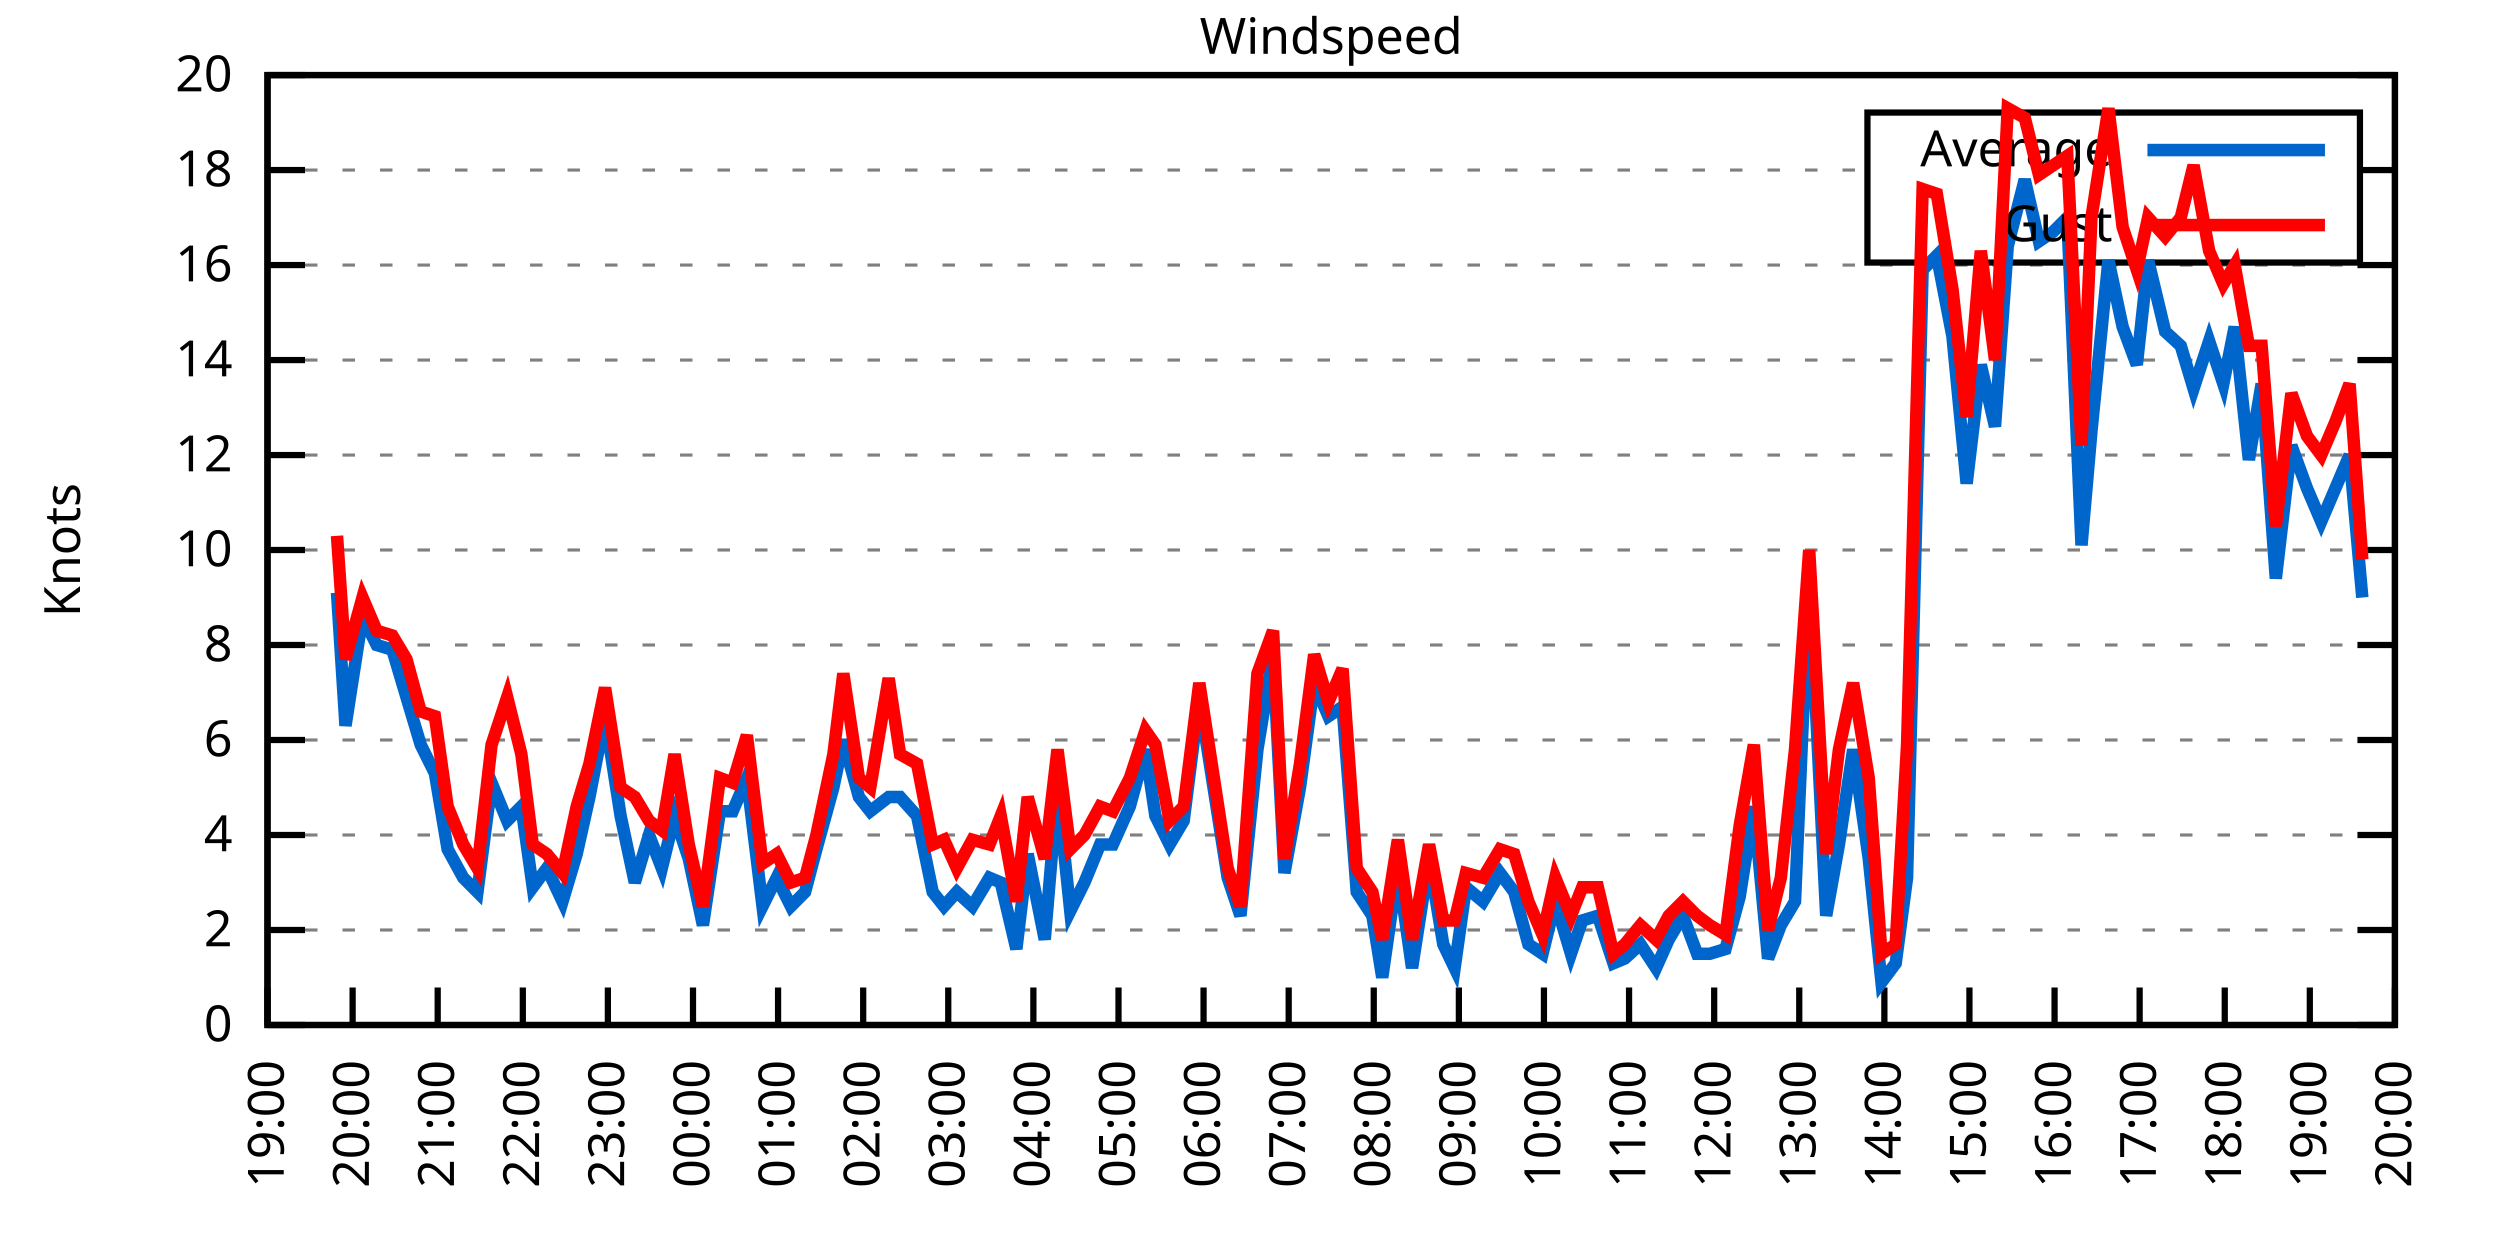
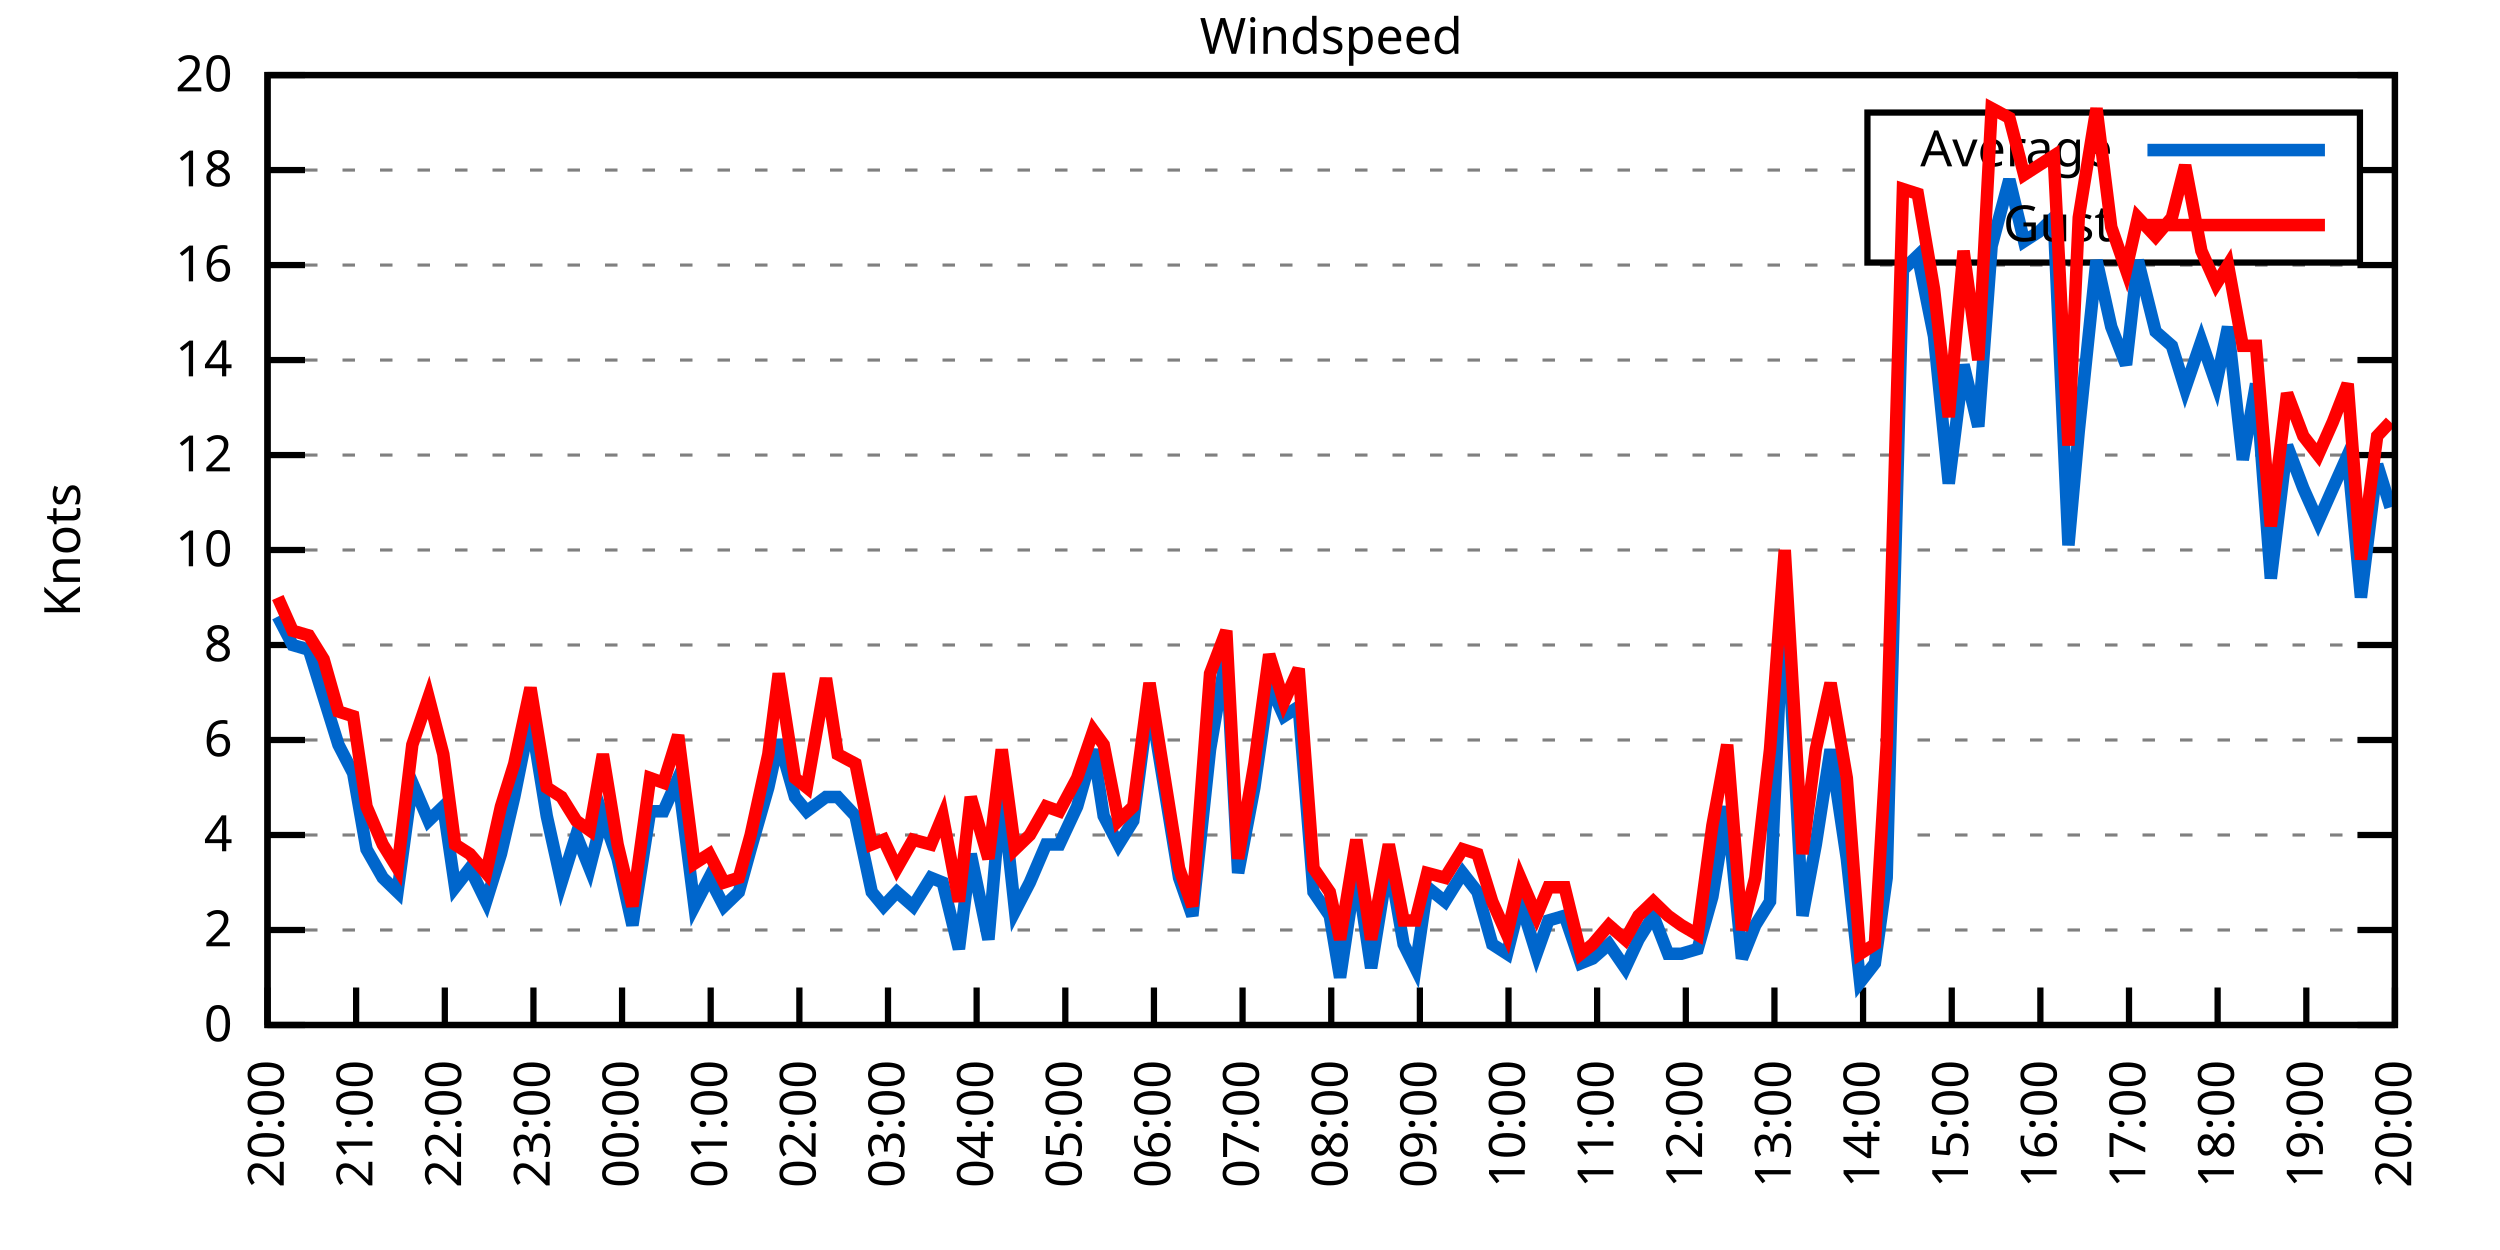
<svg xmlns="http://www.w3.org/2000/svg" xmlns:xlink="http://www.w3.org/1999/xlink" width="400" height="200" viewBox="0 0 400 200">
  <g id="gnuplot_canvas">
    <rect x="0" y="0" width="400" height="200" fill="none" />
    <defs>
      <circle id="gpDot" r="0.5" stroke-width="0.5" stroke="currentColor" />
      <path id="gpPt0" stroke-width="0.333" stroke="currentColor" d="M-1,0 h2 M0,-1 v2" />
      <path id="gpPt1" stroke-width="0.333" stroke="currentColor" d="M-1,-1 L1,1 M1,-1 L-1,1" />
      <path id="gpPt2" stroke-width="0.333" stroke="currentColor" d="M-1,0 L1,0 M0,-1 L0,1 M-1,-1 L1,1 M-1,1 L1,-1" />
      <rect id="gpPt3" stroke-width="0.333" stroke="currentColor" x="-1" y="-1" width="2" height="2" />
      <rect id="gpPt4" stroke-width="0.333" stroke="currentColor" fill="currentColor" x="-1" y="-1" width="2" height="2" />
      <circle id="gpPt5" stroke-width="0.333" stroke="currentColor" cx="0" cy="0" r="1" />
      <use xlink:href="#gpPt5" id="gpPt6" fill="currentColor" stroke="none" />
      <path id="gpPt7" stroke-width="0.333" stroke="currentColor" d="M0,-1.33 L-1.33,0.67 L1.33,0.67 z" />
      <use xlink:href="#gpPt7" id="gpPt8" fill="currentColor" stroke="none" />
      <use xlink:href="#gpPt7" id="gpPt9" stroke="currentColor" transform="rotate(180)" />
      <use xlink:href="#gpPt9" id="gpPt10" fill="currentColor" stroke="none" />
      <use xlink:href="#gpPt3" id="gpPt11" stroke="currentColor" transform="rotate(45)" />
      <use xlink:href="#gpPt11" id="gpPt12" fill="currentColor" stroke="none" />
      <path id="gpPt13" stroke-width="0.333" stroke="currentColor" d="M0,1.330 L1.265,0.411 L0.782,-1.067 L-0.782,-1.076 L-1.265,0.411 z" />
      <use xlink:href="#gpPt13" id="gpPt14" fill="currentColor" stroke="none" />
      <filter id="textbox" filterUnits="objectBoundingBox" x="0" y="0" height="1" width="1">
        <feFlood flood-color="white" flood-opacity="1" result="bgnd" />
        <feComposite in="SourceGraphic" in2="bgnd" operator="atop" />
      </filter>
      <filter id="greybox" filterUnits="objectBoundingBox" x="0" y="0" height="1" width="1">
        <feFlood flood-color="lightgrey" flood-opacity="1" result="grey" />
        <feComposite in="SourceGraphic" in2="grey" operator="atop" />
      </filter>
    </defs>
    <g fill="none" color="white" stroke="currentColor" stroke-width="1.00" stroke-linecap="butt" stroke-linejoin="miter">
</g>
    <g fill="none" color="black" stroke="currentColor" stroke-width="1.00" stroke-linecap="butt" stroke-linejoin="miter">
      <g stroke="none" shape-rendering="crispEdges">
        <polygon fill="rgb(255, 255, 255)" points="42.80,164.00 383.18,164.00 383.18,12.02 42.80,12.02 " />
      </g>
    </g>
    <g fill="none" color="black" stroke="currentColor" stroke-width="1.00" stroke-linecap="butt" stroke-linejoin="miter">
</g>
    <g fill="none" color="black" stroke="black" stroke-width="0.50" stroke-linecap="butt" stroke-linejoin="miter">
</g>
    <g fill="none" color="gray" stroke="currentColor" stroke-width="0.50" stroke-linecap="butt" stroke-linejoin="miter">
      <path stroke="gray" stroke-dasharray="2,4" class="gridline" d="M42.80,164.00 L383.19,164.00  " />
    </g>
    <g fill="none" color="gray" stroke="gray" stroke-width="1.00" stroke-linecap="butt" stroke-linejoin="miter">
</g>
    <g fill="none" color="black" stroke="currentColor" stroke-width="1.00" stroke-linecap="butt" stroke-linejoin="miter">
      <path stroke="black" d="M42.80,164.00 L48.80,164.00 M383.19,164.00 L377.19,164.00  " />
      <g transform="translate(37.20,166.60)" stroke="none" fill="black" font-family="Sans" font-size="8.00" text-anchor="end">
        <text>
          <tspan font-family="Sans"> 0</tspan>
        </text>
      </g>
    </g>
    <g fill="none" color="black" stroke="currentColor" stroke-width="1.00" stroke-linecap="butt" stroke-linejoin="miter">
</g>
    <g fill="none" color="black" stroke="black" stroke-width="0.50" stroke-linecap="butt" stroke-linejoin="miter">
</g>
    <g fill="none" color="gray" stroke="currentColor" stroke-width="0.50" stroke-linecap="butt" stroke-linejoin="miter">
      <path stroke="gray" stroke-dasharray="2,4" class="gridline" d="M42.80,148.80 L383.19,148.80  " />
    </g>
    <g fill="none" color="gray" stroke="gray" stroke-width="1.00" stroke-linecap="butt" stroke-linejoin="miter">
</g>
    <g fill="none" color="black" stroke="currentColor" stroke-width="1.00" stroke-linecap="butt" stroke-linejoin="miter">
      <path stroke="black" d="M42.80,148.80 L48.80,148.80 M383.19,148.80 L377.19,148.80  " />
      <g transform="translate(37.20,151.40)" stroke="none" fill="black" font-family="Sans" font-size="8.00" text-anchor="end">
        <text>
          <tspan font-family="Sans"> 2</tspan>
        </text>
      </g>
    </g>
    <g fill="none" color="black" stroke="currentColor" stroke-width="1.00" stroke-linecap="butt" stroke-linejoin="miter">
</g>
    <g fill="none" color="black" stroke="black" stroke-width="0.50" stroke-linecap="butt" stroke-linejoin="miter">
</g>
    <g fill="none" color="gray" stroke="currentColor" stroke-width="0.50" stroke-linecap="butt" stroke-linejoin="miter">
      <path stroke="gray" stroke-dasharray="2,4" class="gridline" d="M42.80,133.60 L383.19,133.60  " />
    </g>
    <g fill="none" color="gray" stroke="gray" stroke-width="1.00" stroke-linecap="butt" stroke-linejoin="miter">
</g>
    <g fill="none" color="black" stroke="currentColor" stroke-width="1.00" stroke-linecap="butt" stroke-linejoin="miter">
      <path stroke="black" d="M42.80,133.60 L48.80,133.60 M383.19,133.60 L377.19,133.60  " />
      <g transform="translate(37.20,136.20)" stroke="none" fill="black" font-family="Sans" font-size="8.00" text-anchor="end">
        <text>
          <tspan font-family="Sans"> 4</tspan>
        </text>
      </g>
    </g>
    <g fill="none" color="black" stroke="currentColor" stroke-width="1.00" stroke-linecap="butt" stroke-linejoin="miter">
</g>
    <g fill="none" color="black" stroke="black" stroke-width="0.50" stroke-linecap="butt" stroke-linejoin="miter">
</g>
    <g fill="none" color="gray" stroke="currentColor" stroke-width="0.50" stroke-linecap="butt" stroke-linejoin="miter">
      <path stroke="gray" stroke-dasharray="2,4" class="gridline" d="M42.80,118.40 L383.19,118.40  " />
    </g>
    <g fill="none" color="gray" stroke="gray" stroke-width="1.00" stroke-linecap="butt" stroke-linejoin="miter">
</g>
    <g fill="none" color="black" stroke="currentColor" stroke-width="1.00" stroke-linecap="butt" stroke-linejoin="miter">
      <path stroke="black" d="M42.80,118.40 L48.80,118.40 M383.19,118.40 L377.19,118.40  " />
      <g transform="translate(37.20,121.00)" stroke="none" fill="black" font-family="Sans" font-size="8.00" text-anchor="end">
        <text>
          <tspan font-family="Sans"> 6</tspan>
        </text>
      </g>
    </g>
    <g fill="none" color="black" stroke="currentColor" stroke-width="1.00" stroke-linecap="butt" stroke-linejoin="miter">
</g>
    <g fill="none" color="black" stroke="black" stroke-width="0.50" stroke-linecap="butt" stroke-linejoin="miter">
</g>
    <g fill="none" color="gray" stroke="currentColor" stroke-width="0.50" stroke-linecap="butt" stroke-linejoin="miter">
      <path stroke="gray" stroke-dasharray="2,4" class="gridline" d="M42.80,103.20 L383.19,103.20  " />
    </g>
    <g fill="none" color="gray" stroke="gray" stroke-width="1.00" stroke-linecap="butt" stroke-linejoin="miter">
</g>
    <g fill="none" color="black" stroke="currentColor" stroke-width="1.00" stroke-linecap="butt" stroke-linejoin="miter">
      <path stroke="black" d="M42.80,103.20 L48.80,103.20 M383.19,103.20 L377.19,103.20  " />
      <g transform="translate(37.20,105.80)" stroke="none" fill="black" font-family="Sans" font-size="8.00" text-anchor="end">
        <text>
          <tspan font-family="Sans"> 8</tspan>
        </text>
      </g>
    </g>
    <g fill="none" color="black" stroke="currentColor" stroke-width="1.00" stroke-linecap="butt" stroke-linejoin="miter">
</g>
    <g fill="none" color="black" stroke="black" stroke-width="0.50" stroke-linecap="butt" stroke-linejoin="miter">
</g>
    <g fill="none" color="gray" stroke="currentColor" stroke-width="0.50" stroke-linecap="butt" stroke-linejoin="miter">
      <path stroke="gray" stroke-dasharray="2,4" class="gridline" d="M42.80,88.00 L383.19,88.00  " />
    </g>
    <g fill="none" color="gray" stroke="gray" stroke-width="1.00" stroke-linecap="butt" stroke-linejoin="miter">
</g>
    <g fill="none" color="black" stroke="currentColor" stroke-width="1.00" stroke-linecap="butt" stroke-linejoin="miter">
      <path stroke="black" d="M42.80,88.00 L48.80,88.00 M383.19,88.00 L377.19,88.00  " />
      <g transform="translate(37.20,90.60)" stroke="none" fill="black" font-family="Sans" font-size="8.00" text-anchor="end">
        <text>
          <tspan font-family="Sans"> 10</tspan>
        </text>
      </g>
    </g>
    <g fill="none" color="black" stroke="currentColor" stroke-width="1.00" stroke-linecap="butt" stroke-linejoin="miter">
</g>
    <g fill="none" color="black" stroke="black" stroke-width="0.50" stroke-linecap="butt" stroke-linejoin="miter">
</g>
    <g fill="none" color="gray" stroke="currentColor" stroke-width="0.50" stroke-linecap="butt" stroke-linejoin="miter">
      <path stroke="gray" stroke-dasharray="2,4" class="gridline" d="M42.80,72.81 L383.19,72.81  " />
    </g>
    <g fill="none" color="gray" stroke="gray" stroke-width="1.00" stroke-linecap="butt" stroke-linejoin="miter">
</g>
    <g fill="none" color="black" stroke="currentColor" stroke-width="1.00" stroke-linecap="butt" stroke-linejoin="miter">
      <path stroke="black" d="M42.80,72.81 L48.80,72.81 M383.19,72.81 L377.19,72.81  " />
      <g transform="translate(37.20,75.41)" stroke="none" fill="black" font-family="Sans" font-size="8.00" text-anchor="end">
        <text>
          <tspan font-family="Sans"> 12</tspan>
        </text>
      </g>
    </g>
    <g fill="none" color="black" stroke="currentColor" stroke-width="1.00" stroke-linecap="butt" stroke-linejoin="miter">
</g>
    <g fill="none" color="black" stroke="black" stroke-width="0.50" stroke-linecap="butt" stroke-linejoin="miter">
</g>
    <g fill="none" color="gray" stroke="currentColor" stroke-width="0.50" stroke-linecap="butt" stroke-linejoin="miter">
      <path stroke="gray" stroke-dasharray="2,4" class="gridline" d="M42.80,57.61 L383.19,57.61  " />
    </g>
    <g fill="none" color="gray" stroke="gray" stroke-width="1.00" stroke-linecap="butt" stroke-linejoin="miter">
</g>
    <g fill="none" color="black" stroke="currentColor" stroke-width="1.00" stroke-linecap="butt" stroke-linejoin="miter">
      <path stroke="black" d="M42.80,57.61 L48.80,57.61 M383.19,57.61 L377.19,57.61  " />
      <g transform="translate(37.20,60.21)" stroke="none" fill="black" font-family="Sans" font-size="8.00" text-anchor="end">
        <text>
          <tspan font-family="Sans"> 14</tspan>
        </text>
      </g>
    </g>
    <g fill="none" color="black" stroke="currentColor" stroke-width="1.00" stroke-linecap="butt" stroke-linejoin="miter">
</g>
    <g fill="none" color="black" stroke="black" stroke-width="0.50" stroke-linecap="butt" stroke-linejoin="miter">
</g>
    <g fill="none" color="gray" stroke="currentColor" stroke-width="0.50" stroke-linecap="butt" stroke-linejoin="miter">
      <path stroke="gray" stroke-dasharray="2,4" class="gridline" d="M42.80,42.41 L383.19,42.41  " />
    </g>
    <g fill="none" color="gray" stroke="gray" stroke-width="1.00" stroke-linecap="butt" stroke-linejoin="miter">
</g>
    <g fill="none" color="black" stroke="currentColor" stroke-width="1.00" stroke-linecap="butt" stroke-linejoin="miter">
      <path stroke="black" d="M42.80,42.41 L48.80,42.41 M383.19,42.41 L377.19,42.41  " />
      <g transform="translate(37.20,45.01)" stroke="none" fill="black" font-family="Sans" font-size="8.00" text-anchor="end">
        <text>
          <tspan font-family="Sans"> 16</tspan>
        </text>
      </g>
    </g>
    <g fill="none" color="black" stroke="currentColor" stroke-width="1.00" stroke-linecap="butt" stroke-linejoin="miter">
</g>
    <g fill="none" color="black" stroke="black" stroke-width="0.50" stroke-linecap="butt" stroke-linejoin="miter">
</g>
    <g fill="none" color="gray" stroke="currentColor" stroke-width="0.50" stroke-linecap="butt" stroke-linejoin="miter">
      <path stroke="gray" stroke-dasharray="2,4" class="gridline" d="M42.80,27.21 L298.79,27.21 M377.59,27.21 L383.19,27.21  " />
    </g>
    <g fill="none" color="gray" stroke="gray" stroke-width="1.00" stroke-linecap="butt" stroke-linejoin="miter">
</g>
    <g fill="none" color="black" stroke="currentColor" stroke-width="1.00" stroke-linecap="butt" stroke-linejoin="miter">
      <path stroke="black" d="M42.80,27.21 L48.80,27.21 M383.19,27.21 L377.19,27.21  " />
      <g transform="translate(37.20,29.81)" stroke="none" fill="black" font-family="Sans" font-size="8.00" text-anchor="end">
        <text>
          <tspan font-family="Sans"> 18</tspan>
        </text>
      </g>
    </g>
    <g fill="none" color="black" stroke="currentColor" stroke-width="1.00" stroke-linecap="butt" stroke-linejoin="miter">
</g>
    <g fill="none" color="black" stroke="black" stroke-width="0.50" stroke-linecap="butt" stroke-linejoin="miter">
</g>
    <g fill="none" color="gray" stroke="currentColor" stroke-width="0.50" stroke-linecap="butt" stroke-linejoin="miter">
      <path stroke="gray" stroke-dasharray="2,4" class="gridline" d="M42.80,12.01 L383.19,12.01  " />
    </g>
    <g fill="none" color="gray" stroke="gray" stroke-width="1.00" stroke-linecap="butt" stroke-linejoin="miter">
</g>
    <g fill="none" color="black" stroke="currentColor" stroke-width="1.00" stroke-linecap="butt" stroke-linejoin="miter">
      <path stroke="black" d="M42.80,12.01 L48.80,12.01 M383.19,12.01 L377.19,12.01  " />
      <g transform="translate(37.20,14.61)" stroke="none" fill="black" font-family="Sans" font-size="8.00" text-anchor="end">
        <text>
          <tspan font-family="Sans"> 20</tspan>
        </text>
      </g>
    </g>
    <g fill="none" color="black" stroke="currentColor" stroke-width="1.00" stroke-linecap="butt" stroke-linejoin="miter">
      <path stroke="black" d="M42.80,164.00 L42.80,158.00  " />
      <g transform="translate(45.40,169.60) rotate(270.00)" stroke="none" fill="black" font-family="Sans" font-size="8.00" text-anchor="end">
        <text>
-           <tspan font-family="Sans">19:00</tspan>
-         </text>
-       </g>
-     </g>
-     <g fill="none" color="black" stroke="currentColor" stroke-width="1.00" stroke-linecap="butt" stroke-linejoin="miter">
-       <path stroke="black" d="M56.42,164.00 L56.42,158.00  " />
-       <g transform="translate(59.02,169.60) rotate(270.00)" stroke="none" fill="black" font-family="Sans" font-size="8.00" text-anchor="end">
-         <text>
          <tspan font-family="Sans">20:00</tspan>
        </text>
      </g>
    </g>
    <g fill="none" color="black" stroke="currentColor" stroke-width="1.00" stroke-linecap="butt" stroke-linejoin="miter">
-       <path stroke="black" d="M70.03,164.00 L70.03,158.00  " />
-       <g transform="translate(72.63,169.60) rotate(270.00)" stroke="none" fill="black" font-family="Sans" font-size="8.00" text-anchor="end">
+       <path stroke="black" d="M56.98,164.00 L56.98,158.00  " />
+       <g transform="translate(59.58,169.60) rotate(270.00)" stroke="none" fill="black" font-family="Sans" font-size="8.00" text-anchor="end">
        <text>
          <tspan font-family="Sans">21:00</tspan>
        </text>
      </g>
    </g>
    <g fill="none" color="black" stroke="currentColor" stroke-width="1.00" stroke-linecap="butt" stroke-linejoin="miter">
-       <path stroke="black" d="M83.65,164.00 L83.65,158.00  " />
-       <g transform="translate(86.25,169.60) rotate(270.00)" stroke="none" fill="black" font-family="Sans" font-size="8.00" text-anchor="end">
+       <path stroke="black" d="M71.17,164.00 L71.17,158.00  " />
+       <g transform="translate(73.77,169.60) rotate(270.00)" stroke="none" fill="black" font-family="Sans" font-size="8.00" text-anchor="end">
        <text>
          <tspan font-family="Sans">22:00</tspan>
        </text>
      </g>
    </g>
    <g fill="none" color="black" stroke="currentColor" stroke-width="1.00" stroke-linecap="butt" stroke-linejoin="miter">
-       <path stroke="black" d="M97.26,164.00 L97.26,158.00  " />
-       <g transform="translate(99.86,169.60) rotate(270.00)" stroke="none" fill="black" font-family="Sans" font-size="8.00" text-anchor="end">
+       <path stroke="black" d="M85.35,164.00 L85.35,158.00  " />
+       <g transform="translate(87.95,169.60) rotate(270.00)" stroke="none" fill="black" font-family="Sans" font-size="8.00" text-anchor="end">
        <text>
          <tspan font-family="Sans">23:00</tspan>
        </text>
      </g>
    </g>
    <g fill="none" color="black" stroke="currentColor" stroke-width="1.00" stroke-linecap="butt" stroke-linejoin="miter">
-       <path stroke="black" d="M110.88,164.00 L110.88,158.00  " />
-       <g transform="translate(113.48,169.60) rotate(270.00)" stroke="none" fill="black" font-family="Sans" font-size="8.00" text-anchor="end">
+       <path stroke="black" d="M99.53,164.00 L99.53,158.00  " />
+       <g transform="translate(102.13,169.60) rotate(270.00)" stroke="none" fill="black" font-family="Sans" font-size="8.00" text-anchor="end">
        <text>
          <tspan font-family="Sans">00:00</tspan>
        </text>
      </g>
    </g>
    <g fill="none" color="black" stroke="currentColor" stroke-width="1.00" stroke-linecap="butt" stroke-linejoin="miter">
-       <path stroke="black" d="M124.49,164.00 L124.49,158.00  " />
-       <g transform="translate(127.09,169.60) rotate(270.00)" stroke="none" fill="black" font-family="Sans" font-size="8.00" text-anchor="end">
+       <path stroke="black" d="M113.71,164.00 L113.71,158.00  " />
+       <g transform="translate(116.31,169.60) rotate(270.00)" stroke="none" fill="black" font-family="Sans" font-size="8.00" text-anchor="end">
        <text>
          <tspan font-family="Sans">01:00</tspan>
        </text>
      </g>
    </g>
    <g fill="none" color="black" stroke="currentColor" stroke-width="1.00" stroke-linecap="butt" stroke-linejoin="miter">
-       <path stroke="black" d="M138.11,164.00 L138.11,158.00  " />
-       <g transform="translate(140.71,169.60) rotate(270.00)" stroke="none" fill="black" font-family="Sans" font-size="8.00" text-anchor="end">
+       <path stroke="black" d="M127.90,164.00 L127.90,158.00  " />
+       <g transform="translate(130.50,169.60) rotate(270.00)" stroke="none" fill="black" font-family="Sans" font-size="8.00" text-anchor="end">
        <text>
          <tspan font-family="Sans">02:00</tspan>
        </text>
      </g>
    </g>
    <g fill="none" color="black" stroke="currentColor" stroke-width="1.00" stroke-linecap="butt" stroke-linejoin="miter">
-       <path stroke="black" d="M151.72,164.00 L151.72,158.00  " />
-       <g transform="translate(154.32,169.60) rotate(270.00)" stroke="none" fill="black" font-family="Sans" font-size="8.00" text-anchor="end">
+       <path stroke="black" d="M142.08,164.00 L142.08,158.00  " />
+       <g transform="translate(144.68,169.60) rotate(270.00)" stroke="none" fill="black" font-family="Sans" font-size="8.00" text-anchor="end">
        <text>
          <tspan font-family="Sans">03:00</tspan>
        </text>
      </g>
    </g>
    <g fill="none" color="black" stroke="currentColor" stroke-width="1.00" stroke-linecap="butt" stroke-linejoin="miter">
-       <path stroke="black" d="M165.34,164.00 L165.34,158.00  " />
-       <g transform="translate(167.94,169.60) rotate(270.00)" stroke="none" fill="black" font-family="Sans" font-size="8.00" text-anchor="end">
+       <path stroke="black" d="M156.26,164.00 L156.26,158.00  " />
+       <g transform="translate(158.86,169.60) rotate(270.00)" stroke="none" fill="black" font-family="Sans" font-size="8.00" text-anchor="end">
        <text>
          <tspan font-family="Sans">04:00</tspan>
        </text>
      </g>
    </g>
    <g fill="none" color="black" stroke="currentColor" stroke-width="1.00" stroke-linecap="butt" stroke-linejoin="miter">
-       <path stroke="black" d="M178.96,164.00 L178.96,158.00  " />
-       <g transform="translate(181.56,169.60) rotate(270.00)" stroke="none" fill="black" font-family="Sans" font-size="8.00" text-anchor="end">
+       <path stroke="black" d="M170.45,164.00 L170.45,158.00  " />
+       <g transform="translate(173.05,169.60) rotate(270.00)" stroke="none" fill="black" font-family="Sans" font-size="8.00" text-anchor="end">
        <text>
          <tspan font-family="Sans">05:00</tspan>
        </text>
      </g>
    </g>
    <g fill="none" color="black" stroke="currentColor" stroke-width="1.00" stroke-linecap="butt" stroke-linejoin="miter">
-       <path stroke="black" d="M192.57,164.00 L192.57,158.00  " />
-       <g transform="translate(195.17,169.60) rotate(270.00)" stroke="none" fill="black" font-family="Sans" font-size="8.00" text-anchor="end">
+       <path stroke="black" d="M184.63,164.00 L184.63,158.00  " />
+       <g transform="translate(187.23,169.60) rotate(270.00)" stroke="none" fill="black" font-family="Sans" font-size="8.00" text-anchor="end">
        <text>
          <tspan font-family="Sans">06:00</tspan>
        </text>
      </g>
    </g>
    <g fill="none" color="black" stroke="currentColor" stroke-width="1.00" stroke-linecap="butt" stroke-linejoin="miter">
-       <path stroke="black" d="M206.19,164.00 L206.19,158.00  " />
-       <g transform="translate(208.79,169.60) rotate(270.00)" stroke="none" fill="black" font-family="Sans" font-size="8.00" text-anchor="end">
+       <path stroke="black" d="M198.81,164.00 L198.81,158.00  " />
+       <g transform="translate(201.41,169.60) rotate(270.00)" stroke="none" fill="black" font-family="Sans" font-size="8.00" text-anchor="end">
        <text>
          <tspan font-family="Sans">07:00</tspan>
        </text>
      </g>
    </g>
    <g fill="none" color="black" stroke="currentColor" stroke-width="1.00" stroke-linecap="butt" stroke-linejoin="miter">
-       <path stroke="black" d="M219.80,164.00 L219.80,158.00  " />
-       <g transform="translate(222.40,169.60) rotate(270.00)" stroke="none" fill="black" font-family="Sans" font-size="8.00" text-anchor="end">
+       <path stroke="black" d="M213.00,164.00 L213.00,158.00  " />
+       <g transform="translate(215.60,169.60) rotate(270.00)" stroke="none" fill="black" font-family="Sans" font-size="8.00" text-anchor="end">
        <text>
          <tspan font-family="Sans">08:00</tspan>
        </text>
      </g>
    </g>
    <g fill="none" color="black" stroke="currentColor" stroke-width="1.00" stroke-linecap="butt" stroke-linejoin="miter">
-       <path stroke="black" d="M233.42,164.00 L233.42,158.00  " />
-       <g transform="translate(236.02,169.60) rotate(270.00)" stroke="none" fill="black" font-family="Sans" font-size="8.00" text-anchor="end">
+       <path stroke="black" d="M227.18,164.00 L227.18,158.00  " />
+       <g transform="translate(229.78,169.60) rotate(270.00)" stroke="none" fill="black" font-family="Sans" font-size="8.00" text-anchor="end">
        <text>
          <tspan font-family="Sans">09:00</tspan>
        </text>
      </g>
    </g>
    <g fill="none" color="black" stroke="currentColor" stroke-width="1.00" stroke-linecap="butt" stroke-linejoin="miter">
-       <path stroke="black" d="M247.03,164.00 L247.03,158.00  " />
-       <g transform="translate(249.63,169.60) rotate(270.00)" stroke="none" fill="black" font-family="Sans" font-size="8.00" text-anchor="end">
+       <path stroke="black" d="M241.36,164.00 L241.36,158.00  " />
+       <g transform="translate(243.96,169.60) rotate(270.00)" stroke="none" fill="black" font-family="Sans" font-size="8.00" text-anchor="end">
        <text>
          <tspan font-family="Sans">10:00</tspan>
        </text>
      </g>
    </g>
    <g fill="none" color="black" stroke="currentColor" stroke-width="1.00" stroke-linecap="butt" stroke-linejoin="miter">
-       <path stroke="black" d="M260.65,164.00 L260.65,158.00  " />
-       <g transform="translate(263.25,169.60) rotate(270.00)" stroke="none" fill="black" font-family="Sans" font-size="8.00" text-anchor="end">
+       <path stroke="black" d="M255.54,164.00 L255.54,158.00  " />
+       <g transform="translate(258.14,169.60) rotate(270.00)" stroke="none" fill="black" font-family="Sans" font-size="8.00" text-anchor="end">
        <text>
          <tspan font-family="Sans">11:00</tspan>
        </text>
      </g>
    </g>
    <g fill="none" color="black" stroke="currentColor" stroke-width="1.00" stroke-linecap="butt" stroke-linejoin="miter">
-       <path stroke="black" d="M274.27,164.00 L274.27,158.00  " />
-       <g transform="translate(276.87,169.60) rotate(270.00)" stroke="none" fill="black" font-family="Sans" font-size="8.00" text-anchor="end">
+       <path stroke="black" d="M269.73,164.00 L269.73,158.00  " />
+       <g transform="translate(272.33,169.60) rotate(270.00)" stroke="none" fill="black" font-family="Sans" font-size="8.00" text-anchor="end">
        <text>
          <tspan font-family="Sans">12:00</tspan>
        </text>
      </g>
    </g>
    <g fill="none" color="black" stroke="currentColor" stroke-width="1.00" stroke-linecap="butt" stroke-linejoin="miter">
-       <path stroke="black" d="M287.88,164.00 L287.88,158.00  " />
-       <g transform="translate(290.48,169.60) rotate(270.00)" stroke="none" fill="black" font-family="Sans" font-size="8.00" text-anchor="end">
+       <path stroke="black" d="M283.91,164.00 L283.91,158.00  " />
+       <g transform="translate(286.51,169.60) rotate(270.00)" stroke="none" fill="black" font-family="Sans" font-size="8.00" text-anchor="end">
        <text>
          <tspan font-family="Sans">13:00</tspan>
        </text>
      </g>
    </g>
    <g fill="none" color="black" stroke="currentColor" stroke-width="1.00" stroke-linecap="butt" stroke-linejoin="miter">
-       <path stroke="black" d="M301.50,164.00 L301.50,158.00  " />
-       <g transform="translate(304.10,169.60) rotate(270.00)" stroke="none" fill="black" font-family="Sans" font-size="8.00" text-anchor="end">
+       <path stroke="black" d="M298.09,164.00 L298.09,158.00  " />
+       <g transform="translate(300.69,169.60) rotate(270.00)" stroke="none" fill="black" font-family="Sans" font-size="8.00" text-anchor="end">
        <text>
          <tspan font-family="Sans">14:00</tspan>
        </text>
      </g>
    </g>
    <g fill="none" color="black" stroke="currentColor" stroke-width="1.00" stroke-linecap="butt" stroke-linejoin="miter">
-       <path stroke="black" d="M315.11,164.00 L315.11,158.00  " />
-       <g transform="translate(317.71,169.60) rotate(270.00)" stroke="none" fill="black" font-family="Sans" font-size="8.00" text-anchor="end">
+       <path stroke="black" d="M312.28,164.00 L312.28,158.00  " />
+       <g transform="translate(314.88,169.60) rotate(270.00)" stroke="none" fill="black" font-family="Sans" font-size="8.00" text-anchor="end">
        <text>
          <tspan font-family="Sans">15:00</tspan>
        </text>
      </g>
    </g>
    <g fill="none" color="black" stroke="currentColor" stroke-width="1.00" stroke-linecap="butt" stroke-linejoin="miter">
-       <path stroke="black" d="M328.73,164.00 L328.73,158.00  " />
-       <g transform="translate(331.33,169.60) rotate(270.00)" stroke="none" fill="black" font-family="Sans" font-size="8.00" text-anchor="end">
+       <path stroke="black" d="M326.46,164.00 L326.46,158.00  " />
+       <g transform="translate(329.06,169.60) rotate(270.00)" stroke="none" fill="black" font-family="Sans" font-size="8.00" text-anchor="end">
        <text>
          <tspan font-family="Sans">16:00</tspan>
        </text>
      </g>
    </g>
    <g fill="none" color="black" stroke="currentColor" stroke-width="1.00" stroke-linecap="butt" stroke-linejoin="miter">
-       <path stroke="black" d="M342.34,164.00 L342.34,158.00  " />
-       <g transform="translate(344.94,169.60) rotate(270.00)" stroke="none" fill="black" font-family="Sans" font-size="8.00" text-anchor="end">
+       <path stroke="black" d="M340.64,164.00 L340.64,158.00  " />
+       <g transform="translate(343.24,169.60) rotate(270.00)" stroke="none" fill="black" font-family="Sans" font-size="8.00" text-anchor="end">
        <text>
          <tspan font-family="Sans">17:00</tspan>
        </text>
      </g>
    </g>
    <g fill="none" color="black" stroke="currentColor" stroke-width="1.00" stroke-linecap="butt" stroke-linejoin="miter">
-       <path stroke="black" d="M355.96,164.00 L355.96,158.00  " />
-       <g transform="translate(358.56,169.60) rotate(270.00)" stroke="none" fill="black" font-family="Sans" font-size="8.00" text-anchor="end">
+       <path stroke="black" d="M354.82,164.00 L354.82,158.00  " />
+       <g transform="translate(357.42,169.60) rotate(270.00)" stroke="none" fill="black" font-family="Sans" font-size="8.00" text-anchor="end">
        <text>
          <tspan font-family="Sans">18:00</tspan>
        </text>
      </g>
    </g>
    <g fill="none" color="black" stroke="currentColor" stroke-width="1.00" stroke-linecap="butt" stroke-linejoin="miter">
-       <path stroke="black" d="M369.57,164.00 L369.57,158.00  " />
-       <g transform="translate(372.17,169.60) rotate(270.00)" stroke="none" fill="black" font-family="Sans" font-size="8.00" text-anchor="end">
+       <path stroke="black" d="M369.01,164.00 L369.01,158.00  " />
+       <g transform="translate(371.61,169.60) rotate(270.00)" stroke="none" fill="black" font-family="Sans" font-size="8.00" text-anchor="end">
        <text>
          <tspan font-family="Sans">19:00</tspan>
        </text>
      </g>
    </g>
    <g fill="none" color="black" stroke="currentColor" stroke-width="1.00" stroke-linecap="butt" stroke-linejoin="miter">
      <path stroke="black" d="M383.19,164.00 L383.19,158.00  " />
      <g transform="translate(385.79,169.60) rotate(270.00)" stroke="none" fill="black" font-family="Sans" font-size="8.00" text-anchor="end">
        <text>
          <tspan font-family="Sans">20:00</tspan>
        </text>
      </g>
    </g>
    <g fill="none" color="black" stroke="currentColor" stroke-width="1.00" stroke-linecap="butt" stroke-linejoin="miter">
</g>
    <g fill="none" color="black" stroke="currentColor" stroke-width="1.00" stroke-linecap="butt" stroke-linejoin="miter">
      <path stroke="black" d="M42.80,12.01 L42.80,164.00 L383.19,164.00 L383.19,12.01 L42.80,12.01 Z  " />
    </g>
    <g fill="none" color="black" stroke="currentColor" stroke-width="1.00" stroke-linecap="butt" stroke-linejoin="miter">
</g>
    <g fill="none" color="black" stroke="currentColor" stroke-width="1.00" stroke-linecap="butt" stroke-linejoin="miter">
      <path stroke="black" d="M298.79,42.01 L298.79,18.01 L377.59,18.01 L377.59,42.01 L298.79,42.01 Z  " />
    </g>
    <g id="Windspeed_plot_1">
      <g fill="none" color="white" stroke="black" stroke-width="2.00" stroke-linecap="butt" stroke-linejoin="miter">
</g>
      <g fill="none" color="black" stroke="currentColor" stroke-width="2.00" stroke-linecap="butt" stroke-linejoin="miter">
        <g transform="translate(337.99,26.61)" stroke="none" fill="black" font-family="Sans" font-size="8.00" text-anchor="end">
          <text>
            <tspan font-family="Sans">Average</tspan>
          </text>
        </g>
      </g>
      <g fill="none" color="black" stroke="currentColor" stroke-width="2.00" stroke-linecap="butt" stroke-linejoin="miter">
-         <path stroke="rgb(  0, 102, 204)" d="M343.59,24.01 L371.99,24.01 M53.92,94.84 L55.28,116.12 L58.00,98.64 L60.27,103.20 L62.77,103.96 L65.04,111.56   L67.31,119.16 L69.58,123.72 L71.62,135.88 L74.12,140.44 L76.39,142.72 L78.65,125.24 L81.15,131.32 L83.42,129.04   L85.24,141.96 L87.50,138.92 L90.00,144.24 L92.27,136.64 L94.31,127.52 L96.81,114.60 L99.30,130.56 L101.57,141.20   L103.84,133.60 L105.89,138.92 L107.93,130.56 L110.20,137.40 L112.47,148.04 L115.19,129.80 L117.23,129.80 L119.50,124.48   L122.00,145.00 L124.27,140.44 L126.54,145.00 L128.81,142.72 L130.62,135.88 L133.34,126.00 L134.93,118.40 L137.43,127.52   L139.24,129.80 L142.19,127.52 L144.01,127.52 L146.73,130.56 L149.23,142.72 L151.04,145.00 L153.09,142.72 L155.58,145.00   L158.31,140.44 L160.12,141.20 L162.62,151.84 L164.43,136.64 L167.16,150.32 L169.20,126.00 L171.24,145.76 L173.51,141.20   L176.01,135.12 L178.05,135.12 L180.77,129.04 L183.27,119.92 L184.86,130.56 L187.13,135.12 L189.39,131.32 L191.89,111.56   L196.43,140.44 L198.47,146.52 L201.19,119.92 L203.69,104.72 L205.51,139.68 L208.00,126.00 L210.27,109.28 L212.54,114.60   L214.81,113.08 L217.08,142.72 L219.58,146.52 L221.16,156.40 L223.66,138.92 L225.93,154.88 L228.65,137.40 L230.92,151.08   L232.74,154.88 L234.55,141.96 L237.28,144.24 L240.00,139.68 L242.27,142.72 L244.54,151.08 L246.81,152.60 L248.85,144.24   L251.35,152.60 L253.16,147.28 L255.66,146.52 L258.15,154.12 L259.97,153.36 L262.47,151.08 L264.96,154.88 L267.00,150.32   L269.27,146.52 L271.54,152.60 L273.58,152.60 L276.08,151.84 L278.35,143.48 L280.62,129.04 L282.89,153.36 L284.93,148.04   L287.20,144.24 L289.47,91.80 L292.19,146.52 L294.23,135.12 L296.50,119.92 L299.00,137.40 L301.04,157.16 L303.31,154.12   L305.13,140.44 L307.62,43.17 L309.89,40.89 L312.39,53.81 L314.66,77.37 L316.93,58.37 L319.20,68.25 L321.24,39.37   L323.96,28.73 L326.23,38.61 L328.50,37.09 L330.77,34.81 L333.04,87.25 L334.63,69.01 L337.35,41.65 L339.62,52.29   L341.89,58.37 L343.70,41.65 L346.43,53.05 L348.92,55.33 L350.97,62.17 L353.46,54.57 L355.73,61.41 L357.55,52.29   L359.82,73.57 L361.86,61.41 L364.13,92.56 L366.62,71.29 L369.12,78.13 L371.39,83.45 L373.66,78.13 L375.93,72.81   L377.97,95.60  " />
+         <path stroke="rgb(  0, 102, 204)" d="M343.59,24.01 L371.99,24.01 M44.45,98.64 L46.82,103.20 L49.42,103.96 L51.78,111.56 L54.15,119.16 L56.51,123.72   L58.64,135.88 L61.24,140.44 L63.60,142.72 L65.97,125.24 L68.57,131.32 L70.93,129.04 L72.82,141.96 L75.18,138.92   L77.78,144.24 L80.15,136.64 L82.28,127.52 L84.88,114.60 L87.48,130.56 L89.84,141.20 L92.20,133.60 L94.33,138.92   L96.46,130.56 L98.82,137.40 L101.19,148.04 L104.02,129.80 L106.15,129.80 L108.51,124.48 L111.11,145.00 L113.48,140.44   L115.84,145.00 L118.21,142.72 L120.10,135.88 L122.93,126.00 L124.59,118.40 L127.19,127.52 L129.08,129.80 L132.15,127.52   L134.04,127.52 L136.88,130.56 L139.48,142.72 L141.37,145.00 L143.50,142.72 L146.10,145.00 L148.94,140.44 L150.83,141.20   L153.43,151.84 L155.32,136.64 L158.15,150.32 L160.28,126.00 L162.41,145.76 L164.77,141.20 L167.37,135.12 L169.50,135.12   L172.34,129.04 L174.94,119.92 L176.59,130.56 L178.96,135.12 L181.32,131.32 L183.92,111.56 L188.65,140.44 L190.78,146.52   L193.61,119.92 L196.21,104.72 L198.10,139.68 L200.70,126.00 L203.07,109.28 L205.43,114.60 L207.79,113.08 L210.16,142.72   L212.76,146.52 L214.41,156.40 L217.01,138.92 L219.38,154.88 L222.21,137.40 L224.58,151.08 L226.47,154.88 L228.36,141.96   L231.20,144.24 L234.03,139.68 L236.40,142.72 L238.76,151.08 L241.12,152.60 L243.25,144.24 L245.85,152.60 L247.74,147.28   L250.34,146.52 L252.94,154.12 L254.83,153.36 L257.43,151.08 L260.04,154.88 L262.16,150.32 L264.53,146.52 L266.89,152.60   L269.02,152.60 L271.62,151.84 L273.98,143.48 L276.35,129.04 L278.71,153.36 L280.84,148.04 L283.20,144.24 L285.56,91.80   L288.40,146.52 L290.53,135.12 L292.89,119.92 L295.49,137.40 L297.62,157.16 L299.98,154.12 L301.87,140.44 L304.47,43.17   L306.84,40.89 L309.44,53.81 L311.80,77.37 L314.17,58.37 L316.53,68.25 L318.66,39.37 L321.49,28.73 L323.86,38.61   L326.22,37.09 L328.59,34.81 L330.95,87.25 L332.60,69.01 L335.44,41.65 L337.80,52.29 L340.17,58.37 L342.06,41.65   L344.90,53.05 L347.50,55.33 L349.62,62.17 L352.22,54.57 L354.59,61.41 L356.48,52.29 L358.84,73.57 L360.97,61.41   L363.33,92.56 L365.93,71.29 L368.53,78.13 L370.90,83.45 L373.26,78.13 L375.63,72.81 L377.75,95.60 L380.35,74.33   L382.48,81.17  " />
      </g>
    </g>
    <g id="Windspeed_plot_2">
      <g fill="none" color="black" stroke="currentColor" stroke-width="2.00" stroke-linecap="butt" stroke-linejoin="miter">
        <g transform="translate(337.99,38.61)" stroke="none" fill="black" font-family="Sans" font-size="8.00" text-anchor="end">
          <text>
            <tspan font-family="Sans">Gust</tspan>
          </text>
        </g>
      </g>
      <g fill="none" color="black" stroke="currentColor" stroke-width="2.00" stroke-linecap="butt" stroke-linejoin="miter">
-         <path stroke="rgb(255,   0,   0)" d="M343.59,36.01 L371.99,36.01 M53.92,85.73 L55.28,105.48 L58.00,95.60 L60.27,100.92 L62.77,101.68 L65.04,105.48   L67.31,113.84 L69.58,114.60 L71.62,129.04 L74.12,135.12 L76.39,138.92 L78.65,119.16 L81.15,111.56 L83.42,120.68   L85.24,135.12 L87.50,136.64 L90.00,139.68 L92.27,129.04 L94.31,122.20 L96.81,110.04 L99.30,126.00 L101.57,127.52   L103.84,131.32 L105.89,132.84 L107.93,120.68 L110.20,135.12 L112.47,145.00 L115.19,124.48 L117.23,125.24 L119.50,117.64   L122.00,138.16 L124.27,136.64 L126.54,141.20 L128.81,140.44 L130.62,133.60 L133.34,120.68 L134.93,107.76 L137.43,124.48   L139.24,126.00 L142.19,108.52 L144.01,120.68 L146.73,122.20 L149.23,135.12 L151.04,134.36 L153.09,138.92 L155.58,134.36   L158.31,135.12 L160.12,130.56 L162.62,144.24 L164.43,127.52 L167.16,137.40 L169.20,119.92 L171.24,135.88 L173.51,133.60   L176.01,129.04 L178.05,129.80 L180.77,124.48 L183.27,116.88 L184.86,119.16 L187.13,131.32 L189.39,129.04 L191.89,109.28   L196.43,138.92 L198.47,145.00 L201.19,107.76 L203.69,100.92 L205.51,137.40 L208.00,122.20 L210.27,104.72 L212.54,112.32   L214.81,107.00 L217.08,138.92 L219.58,142.72 L221.16,150.32 L223.66,134.36 L225.93,150.32 L228.65,135.12 L230.92,147.28   L232.74,147.28 L234.55,139.68 L237.28,140.44 L240.00,135.88 L242.27,136.64 L244.54,144.24 L246.81,149.56 L248.85,140.44   L251.35,146.52 L253.16,141.96 L255.66,141.96 L258.15,152.60 L259.97,151.08 L262.47,148.04 L264.96,150.32 L267.00,146.52   L269.27,144.24 L271.54,146.52 L273.58,148.04 L276.08,149.56 L278.35,132.08 L280.62,119.16 L282.89,148.80 L284.93,140.44   L287.20,119.92 L289.47,88.00 L292.19,136.64 L294.23,119.92 L296.50,109.28 L299.00,124.48 L301.04,152.60 L303.31,151.08   L305.13,119.16 L307.62,30.25 L309.89,31.01 L312.39,46.21 L314.66,66.73 L316.93,40.13 L319.20,57.61 L321.24,17.33   L323.96,18.85 L326.23,27.97 L328.50,26.45 L330.77,24.93 L333.04,71.29 L334.63,34.81 L337.35,17.33 L339.62,36.33   L341.89,43.17 L343.70,34.81 L346.43,37.85 L348.92,34.81 L350.97,26.45 L353.46,40.13 L355.73,45.45 L357.55,42.41   L359.82,55.33 L361.86,55.33 L364.13,84.21 L366.62,62.93 L369.12,69.77 L371.39,72.81 L373.66,67.49 L375.93,61.41   L377.97,89.52  " />
+         <path stroke="rgb(255,   0,   0)" d="M343.59,36.01 L371.99,36.01 M44.45,95.60 L46.82,100.92 L49.42,101.68 L51.78,105.48 L54.15,113.84 L56.51,114.60   L58.64,129.04 L61.24,135.12 L63.60,138.92 L65.97,119.16 L68.57,111.56 L70.93,120.68 L72.82,135.12 L75.18,136.64   L77.78,139.68 L80.15,129.04 L82.28,122.20 L84.88,110.04 L87.48,126.00 L89.84,127.52 L92.20,131.32 L94.33,132.84   L96.46,120.68 L98.82,135.12 L101.19,145.00 L104.02,124.48 L106.15,125.24 L108.51,117.64 L111.11,138.16 L113.48,136.64   L115.84,141.20 L118.21,140.44 L120.10,133.60 L122.93,120.68 L124.59,107.76 L127.19,124.48 L129.08,126.00 L132.15,108.52   L134.04,120.68 L136.88,122.20 L139.48,135.12 L141.37,134.36 L143.50,138.92 L146.10,134.36 L148.94,135.12 L150.83,130.56   L153.43,144.24 L155.32,127.52 L158.15,137.40 L160.28,119.92 L162.41,135.88 L164.77,133.60 L167.37,129.04 L169.50,129.80   L172.34,124.48 L174.94,116.88 L176.59,119.16 L178.96,131.32 L181.32,129.04 L183.92,109.28 L188.65,138.92 L190.78,145.00   L193.61,107.76 L196.21,100.92 L198.10,137.40 L200.70,122.20 L203.07,104.72 L205.43,112.32 L207.79,107.00 L210.16,138.92   L212.76,142.72 L214.41,150.32 L217.01,134.36 L219.38,150.32 L222.21,135.12 L224.58,147.28 L226.47,147.28 L228.36,139.68   L231.20,140.44 L234.03,135.88 L236.40,136.64 L238.76,144.24 L241.12,149.56 L243.25,140.44 L245.85,146.52 L247.74,141.96   L250.34,141.96 L252.94,152.60 L254.83,151.08 L257.43,148.04 L260.04,150.32 L262.16,146.52 L264.53,144.24 L266.89,146.52   L269.02,148.04 L271.62,149.56 L273.98,132.08 L276.35,119.16 L278.71,148.80 L280.84,140.44 L283.20,119.92 L285.56,88.00   L288.40,136.64 L290.53,119.92 L292.89,109.28 L295.49,124.48 L297.62,152.60 L299.98,151.08 L301.87,119.16 L304.47,30.25   L306.84,31.01 L309.44,46.21 L311.80,66.73 L314.17,40.13 L316.53,57.61 L318.66,17.33 L321.49,18.85 L323.86,27.97   L326.22,26.45 L328.59,24.93 L330.95,71.29 L332.60,34.81 L335.44,17.33 L337.80,36.33 L340.17,43.17 L342.06,34.81   L344.90,37.85 L347.50,34.81 L349.62,26.45 L352.22,40.13 L354.59,45.45 L356.48,42.41 L358.84,55.33 L360.97,55.33   L363.33,84.21 L365.93,62.93 L368.53,69.77 L370.90,72.81 L373.26,67.49 L375.63,61.41 L377.75,89.52 L380.35,69.77   L382.48,67.49  " />
      </g>
    </g>
    <g fill="none" color="black" stroke="currentColor" stroke-width="2.00" stroke-linecap="butt" stroke-linejoin="miter">
</g>
    <g fill="none" color="black" stroke="black" stroke-width="1.00" stroke-linecap="butt" stroke-linejoin="miter">
</g>
    <g fill="none" color="black" stroke="currentColor" stroke-width="1.00" stroke-linecap="butt" stroke-linejoin="miter">
      <path stroke="black" d="M42.80,12.01 L42.80,164.00 L383.19,164.00 L383.19,12.01 L42.80,12.01 Z  " />
      <g transform="translate(12.80,88.01) rotate(270.00)" stroke="none" fill="black" font-family="Sans" font-size="8.00" text-anchor="middle">
        <text>
          <tspan font-family="Sans">Knots</tspan>
        </text>
      </g>
    </g>
    <g fill="none" color="black" stroke="currentColor" stroke-width="1.00" stroke-linecap="butt" stroke-linejoin="miter">
</g>
    <g fill="none" color="black" stroke="currentColor" stroke-width="1.00" stroke-linecap="butt" stroke-linejoin="miter">
      <g transform="translate(212.99,8.61)" stroke="none" fill="black" font-family="Sans" font-size="8.00" text-anchor="middle">
        <text>
          <tspan font-family="Sans">Windspeed</tspan>
        </text>
      </g>
    </g>
    <g fill="none" color="black" stroke="currentColor" stroke-width="1.00" stroke-linecap="butt" stroke-linejoin="miter">
</g>
  </g>
</svg>
